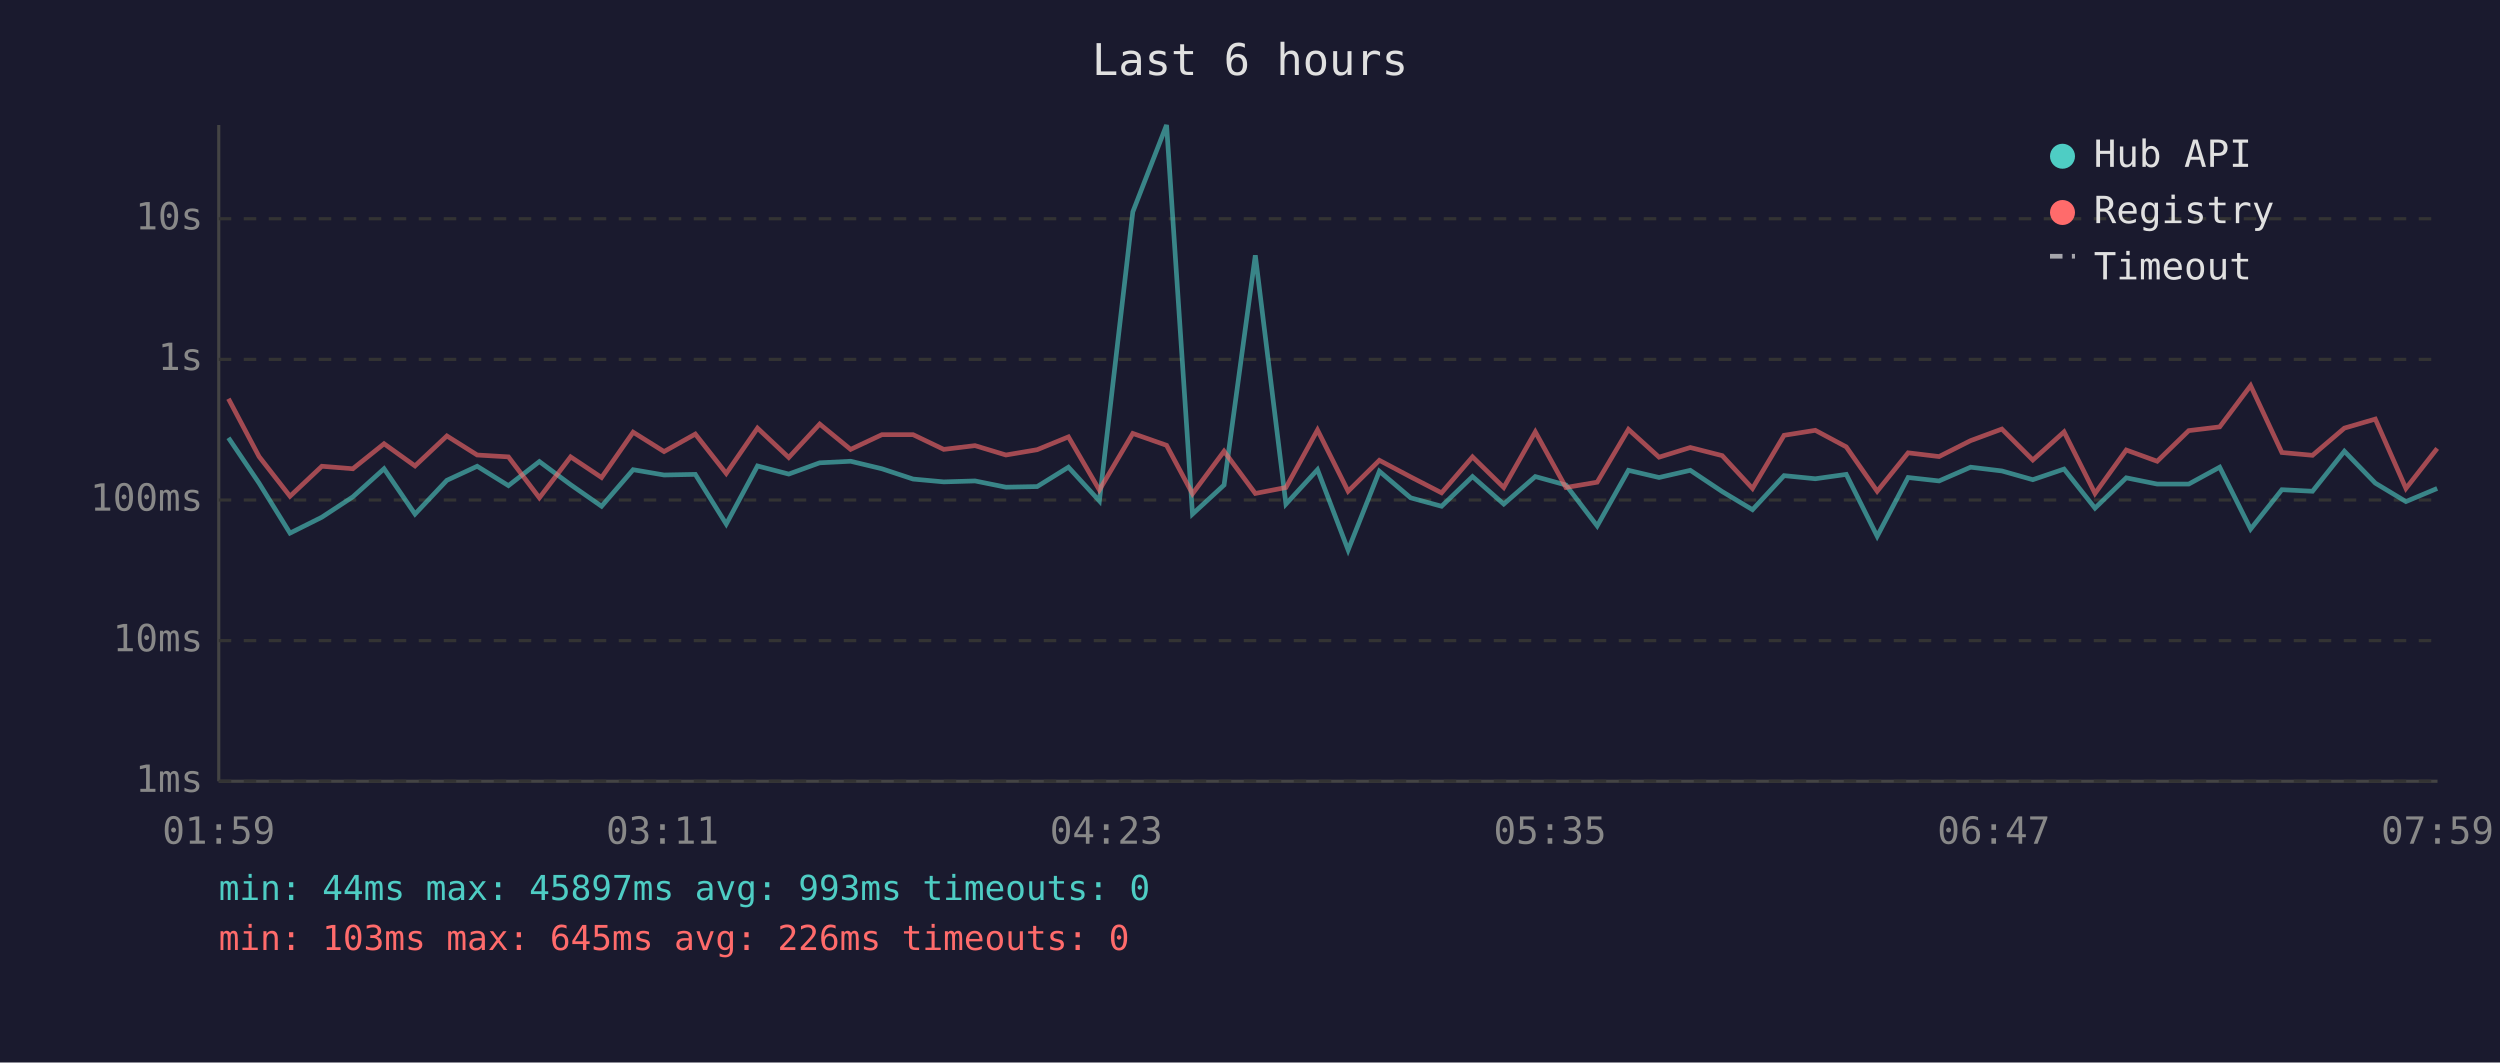
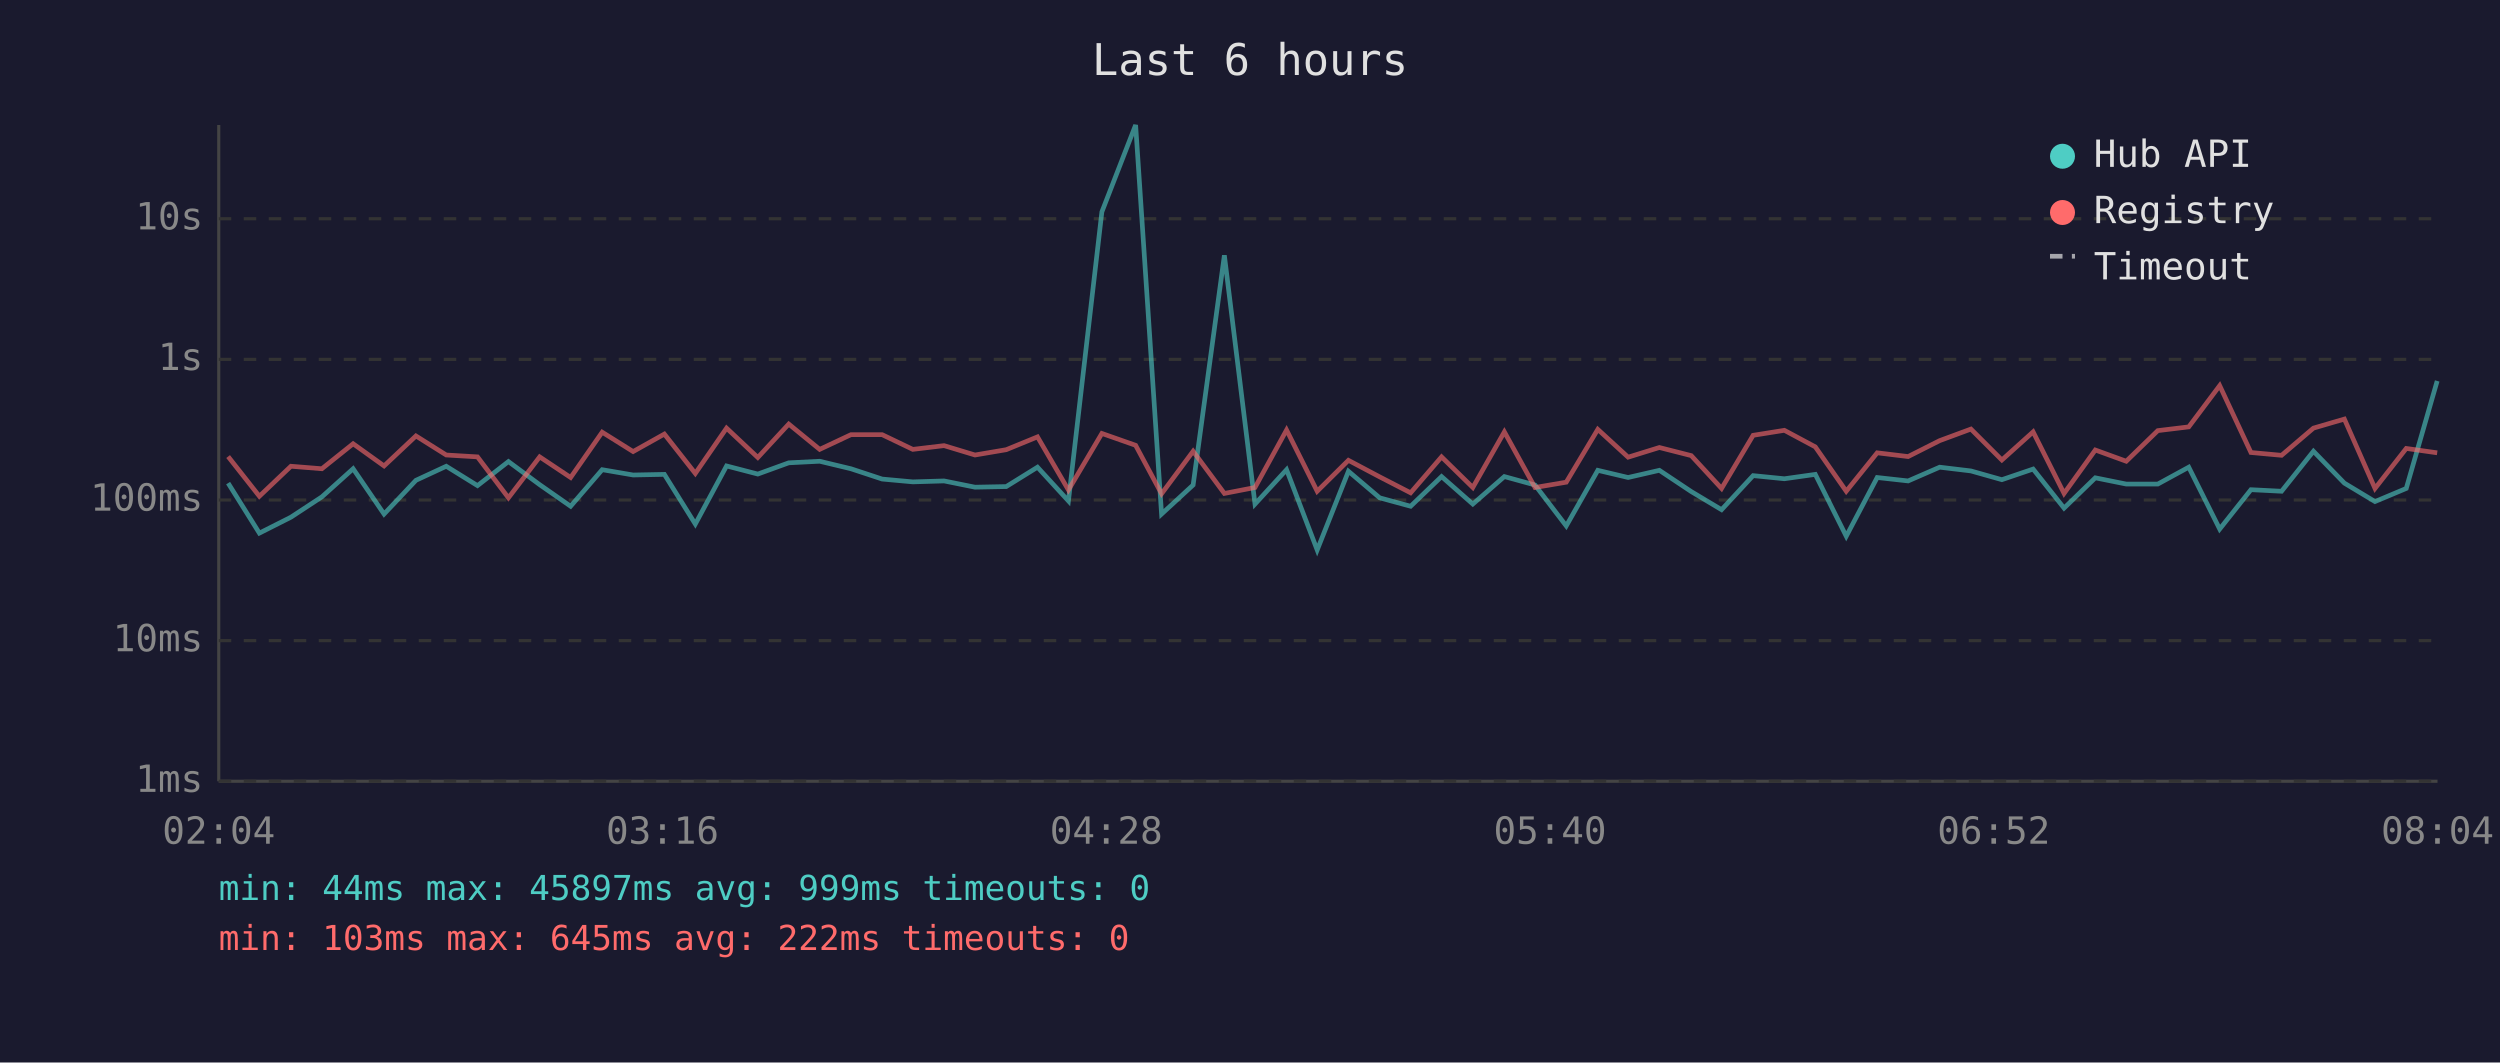
<svg xmlns="http://www.w3.org/2000/svg" viewBox="0 0 800 340" font-family="monospace" font-size="12">
  <rect width="800" height="340" fill="#1a1a2e" />
  <text x="400" y="24" fill="#e0e0e0" font-size="14" text-anchor="middle">Last 6 hours</text>
  <line x1="70" y1="40" x2="70" y2="250" stroke="#444" stroke-width="1" />
  <line x1="70" y1="250" x2="780" y2="250" stroke="#444" stroke-width="1" />
  <line x1="70" y1="250" x2="780" y2="250" stroke="#333" stroke-width="1" stroke-dasharray="4" />
  <text x="65" y="250" fill="#888" text-anchor="end" dominant-baseline="middle">1ms</text>
  <line x1="70" y1="205" x2="780" y2="205" stroke="#333" stroke-width="1" stroke-dasharray="4" />
  <text x="65" y="205" fill="#888" text-anchor="end" dominant-baseline="middle">10ms</text>
  <line x1="70" y1="160" x2="780" y2="160" stroke="#333" stroke-width="1" stroke-dasharray="4" />
  <text x="65" y="160" fill="#888" text-anchor="end" dominant-baseline="middle">100ms</text>
  <line x1="70" y1="115" x2="780" y2="115" stroke="#333" stroke-width="1" stroke-dasharray="4" />
  <text x="65" y="115" fill="#888" text-anchor="end" dominant-baseline="middle">1s</text>
  <line x1="70" y1="70" x2="780" y2="70" stroke="#333" stroke-width="1" stroke-dasharray="4" />
  <text x="65" y="70" fill="#888" text-anchor="end" dominant-baseline="middle">10s</text>
-   <text x="70" y="270" fill="#888" text-anchor="middle">01:59</text>
-   <text x="212" y="270" fill="#888" text-anchor="middle">03:11</text>
-   <text x="354" y="270" fill="#888" text-anchor="middle">04:23</text>
-   <text x="496" y="270" fill="#888" text-anchor="middle">05:35</text>
-   <text x="638" y="270" fill="#888" text-anchor="middle">06:47</text>
-   <text x="780" y="270" fill="#888" text-anchor="middle">07:59</text>
-   <polyline points="73.1,140.1 82.9,154.6 92.8,170.6 103.0,165.5 112.9,159.0 122.9,150.0 132.8,164.5 143.0,153.7 152.7,149.2 162.7,155.4 172.6,147.7 182.6,155.1 192.5,162.0 202.6,150.3 212.5,152.0 222.5,151.8 232.4,167.7 242.4,149.1 252.4,151.7 262.3,148.1 272.2,147.6 282.2,150.0 292.2,153.3 302.0,154.2 312.0,153.9 321.9,155.9 331.9,155.7 341.9,149.5 351.8,160.3 362.5,67.8 373.3,40.0 381.6,164.5 391.7,155.2 401.7,81.7 411.5,161.3 421.6,150.3 431.4,176.0 441.4,150.8 451.4,159.3 461.3,162.0 471.2,152.5 481.2,161.3 491.3,152.5 501.1,155.2 511.1,168.3 521.1,150.5 530.9,152.8 540.9,150.5 551.1,157.3 560.8,163.1 570.9,152.2 580.9,153.2 590.8,151.8 600.7,171.6 610.6,152.8 620.5,153.9 630.6,149.5 640.6,150.7 650.5,153.5 660.5,150.1 670.4,162.6 680.4,152.9 690.3,154.9 700.4,154.9 710.3,149.5 720.2,169.3 730.2,156.7 740.0,157.2 750.2,144.4 760.1,154.6 769.9,160.5 779.9,156.3" fill="none" stroke="#4ecdc4" stroke-width="1.5" opacity="0.6" />
-   <polyline points="73.1,127.6 82.9,146.1 92.8,158.8 103.0,149.2 112.9,150.0 122.9,142.0 132.8,149.1 143.0,139.5 152.7,145.6 162.7,146.2 172.6,159.3 182.6,146.2 192.5,152.8 202.6,138.3 212.5,144.5 222.5,138.9 232.4,151.5 242.4,137.0 252.4,146.4 262.3,135.7 272.2,143.8 282.2,139.1 292.2,139.1 302.0,143.8 312.0,142.6 321.9,145.6 331.9,143.9 341.9,139.8 351.8,156.8 362.5,138.7 373.3,142.5 381.6,158.0 391.7,144.4 401.7,157.9 411.5,156.0 421.6,137.6 431.4,157.2 441.4,147.3 451.4,152.6 461.3,157.7 471.2,146.2 481.2,156.0 491.3,138.2 501.1,156.0 511.1,154.3 521.1,137.4 530.9,146.3 540.9,143.2 551.1,145.8 560.8,156.3 570.9,139.3 580.9,137.7 590.8,143.0 600.7,157.2 610.6,144.9 620.5,146.1 630.6,141.0 640.6,137.3 650.5,147.2 660.5,138.2 670.4,157.9 680.4,144.0 690.3,147.6 700.4,137.8 710.3,136.6 720.2,123.4 730.2,144.8 740.0,145.7 750.2,137.0 760.1,134.1 769.9,156.3 779.9,143.5" fill="none" stroke="#ff6b6b" stroke-width="1.5" opacity="0.6" />
+   <text x="70" y="270" fill="#888" text-anchor="middle">02:04</text>
+   <text x="212" y="270" fill="#888" text-anchor="middle">03:16</text>
+   <text x="354" y="270" fill="#888" text-anchor="middle">04:28</text>
+   <text x="496" y="270" fill="#888" text-anchor="middle">05:40</text>
+   <text x="638" y="270" fill="#888" text-anchor="middle">06:52</text>
+   <text x="780" y="270" fill="#888" text-anchor="middle">08:04</text>
+   <polyline points="73.0,154.6 83.0,170.6 93.1,165.5 103.0,159.0 113.0,150.0 122.9,164.5 133.1,153.7 142.8,149.2 152.8,155.4 162.7,147.7 172.7,155.1 182.6,162.0 192.7,150.3 202.6,152.0 212.6,151.8 222.5,167.7 232.5,149.1 242.5,151.7 252.4,148.1 262.3,147.6 272.3,150.0 282.3,153.3 292.1,154.2 302.1,153.9 312.0,155.9 322.0,155.7 332.0,149.5 341.9,160.3 352.6,67.8 363.4,40.0 371.7,164.5 381.8,155.2 391.8,81.7 401.6,161.3 411.7,150.3 421.5,176.0 431.5,150.8 441.5,159.3 451.4,162.0 461.3,152.5 471.3,161.3 481.4,152.5 491.2,155.2 501.2,168.3 511.3,150.5 521.0,152.8 531.0,150.5 541.2,157.3 550.9,163.1 561.0,152.2 571.0,153.2 580.9,151.8 590.8,171.6 600.7,152.8 610.6,153.9 620.7,149.5 630.7,150.7 640.6,153.5 650.6,150.1 660.5,162.6 670.5,152.9 680.4,154.9 690.5,154.9 700.4,149.5 710.3,169.3 720.3,156.7 730.1,157.2 740.3,144.4 750.2,154.6 760.0,160.5 770.0,156.3 779.9,121.9" fill="none" stroke="#4ecdc4" stroke-width="1.5" opacity="0.6" />
+   <polyline points="73.0,146.1 83.0,158.8 93.1,149.2 103.0,150.0 113.0,142.0 122.9,149.1 133.1,139.5 142.8,145.6 152.8,146.2 162.7,159.3 172.7,146.2 182.6,152.8 192.7,138.3 202.6,144.5 212.6,138.9 222.5,151.5 232.5,137.0 242.5,146.4 252.4,135.7 262.3,143.8 272.3,139.1 282.3,139.1 292.1,143.8 302.1,142.6 312.0,145.6 322.0,143.9 332.0,139.8 341.9,156.8 352.6,138.7 363.4,142.5 371.7,158.0 381.8,144.4 391.8,157.9 401.6,156.0 411.7,137.6 421.5,157.2 431.5,147.3 441.5,152.6 451.4,157.7 461.3,146.2 471.3,156.0 481.4,138.2 491.2,156.0 501.2,154.3 511.3,137.4 521.0,146.3 531.0,143.2 541.2,145.8 550.9,156.3 561.0,139.3 571.0,137.7 580.9,143.0 590.8,157.2 600.7,144.9 610.6,146.1 620.7,141.0 630.7,137.3 640.6,147.2 650.6,138.2 660.5,157.9 670.5,144.0 680.4,147.6 690.5,137.8 700.4,136.6 710.3,123.4 720.3,144.8 730.1,145.7 740.3,137.0 750.2,134.1 760.0,156.3 770.0,143.5 779.9,144.9" fill="none" stroke="#ff6b6b" stroke-width="1.5" opacity="0.6" />
  <circle cx="660" cy="50" r="4" fill="#4ecdc4" />
  <text x="670" y="50" fill="#e0e0e0" dominant-baseline="middle">Hub API</text>
  <circle cx="660" cy="68" r="4" fill="#ff6b6b" />
  <text x="670" y="68" fill="#e0e0e0" dominant-baseline="middle">Registry</text>
  <line x1="656" y1="82" x2="664" y2="82" stroke="#e0e0e0" stroke-width="1.5" stroke-dasharray="4,3" opacity="0.7" />
  <text x="670" y="86" fill="#e0e0e0" dominant-baseline="middle">Timeout</text>
-   <text x="70" y="288" fill="#4ecdc4" font-size="11">min: 44ms  max: 45897ms  avg: 993ms  timeouts: 0</text>
-   <text x="70" y="304" fill="#ff6b6b" font-size="11">min: 103ms  max: 645ms  avg: 226ms  timeouts: 0</text>
+   <text x="70" y="288" fill="#4ecdc4" font-size="11">min: 44ms  max: 45897ms  avg: 999ms  timeouts: 0</text>
+   <text x="70" y="304" fill="#ff6b6b" font-size="11">min: 103ms  max: 645ms  avg: 222ms  timeouts: 0</text>
</svg>
